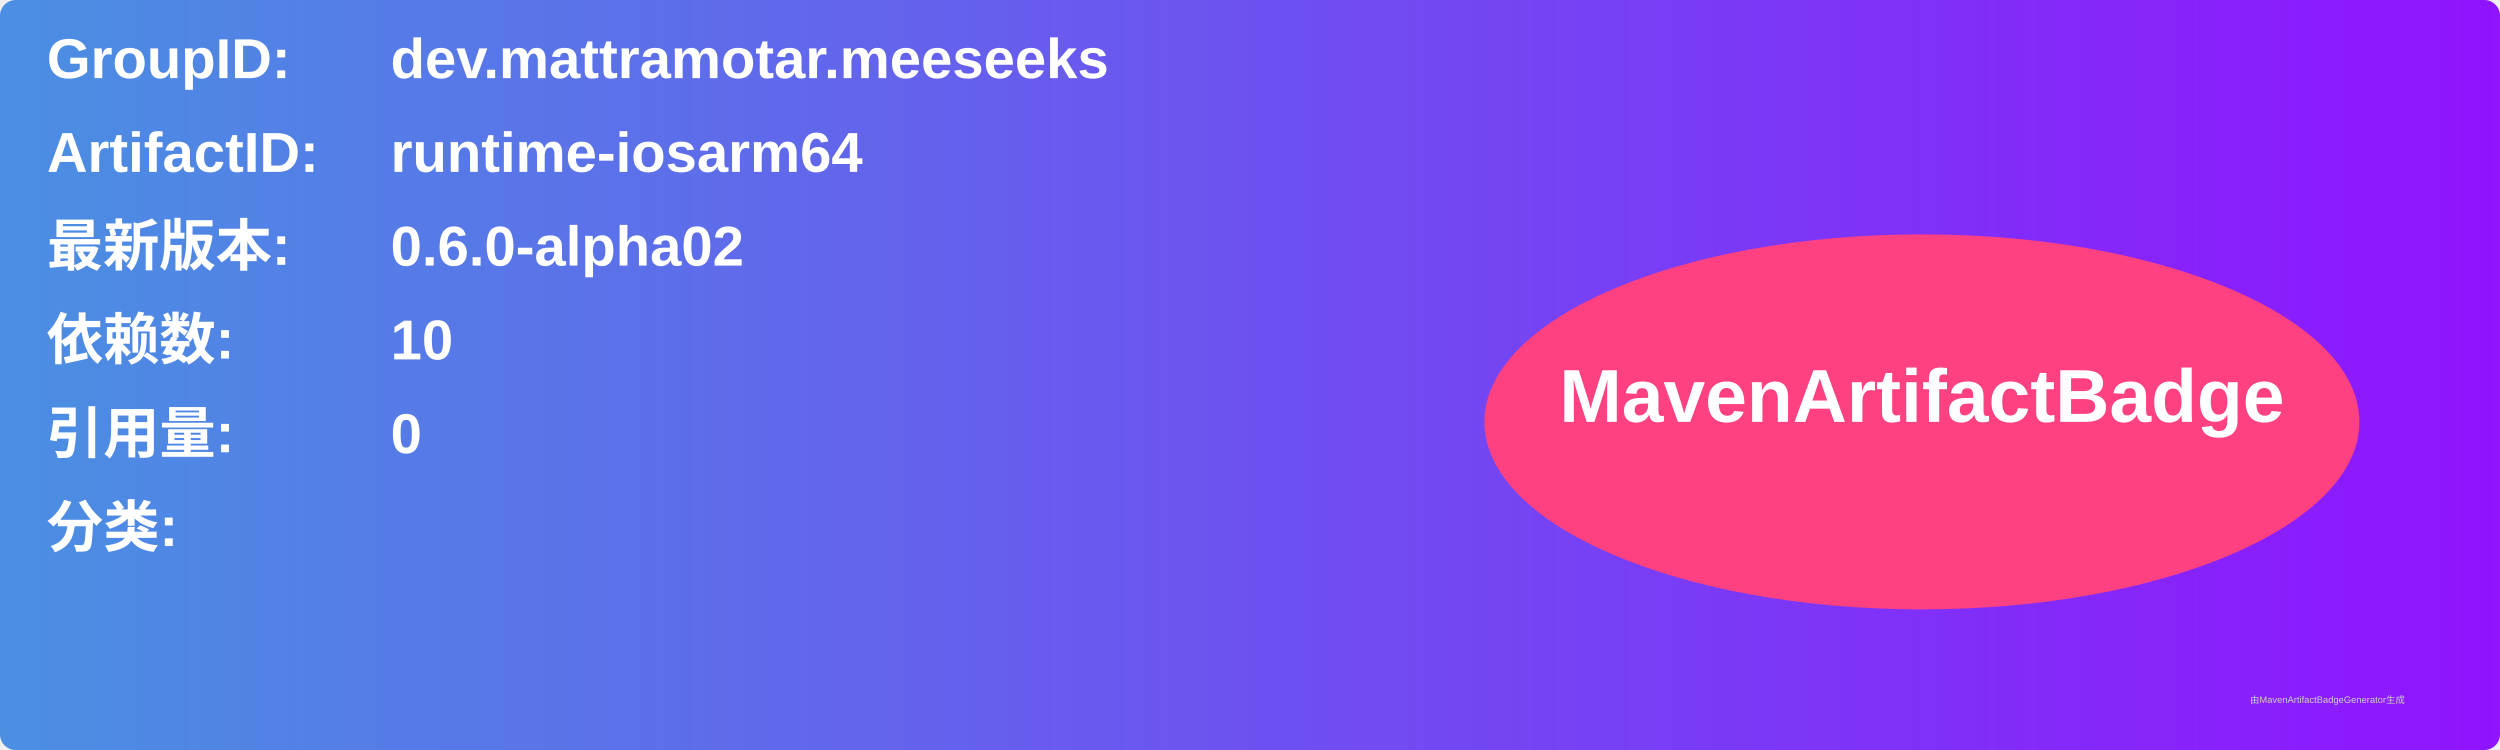
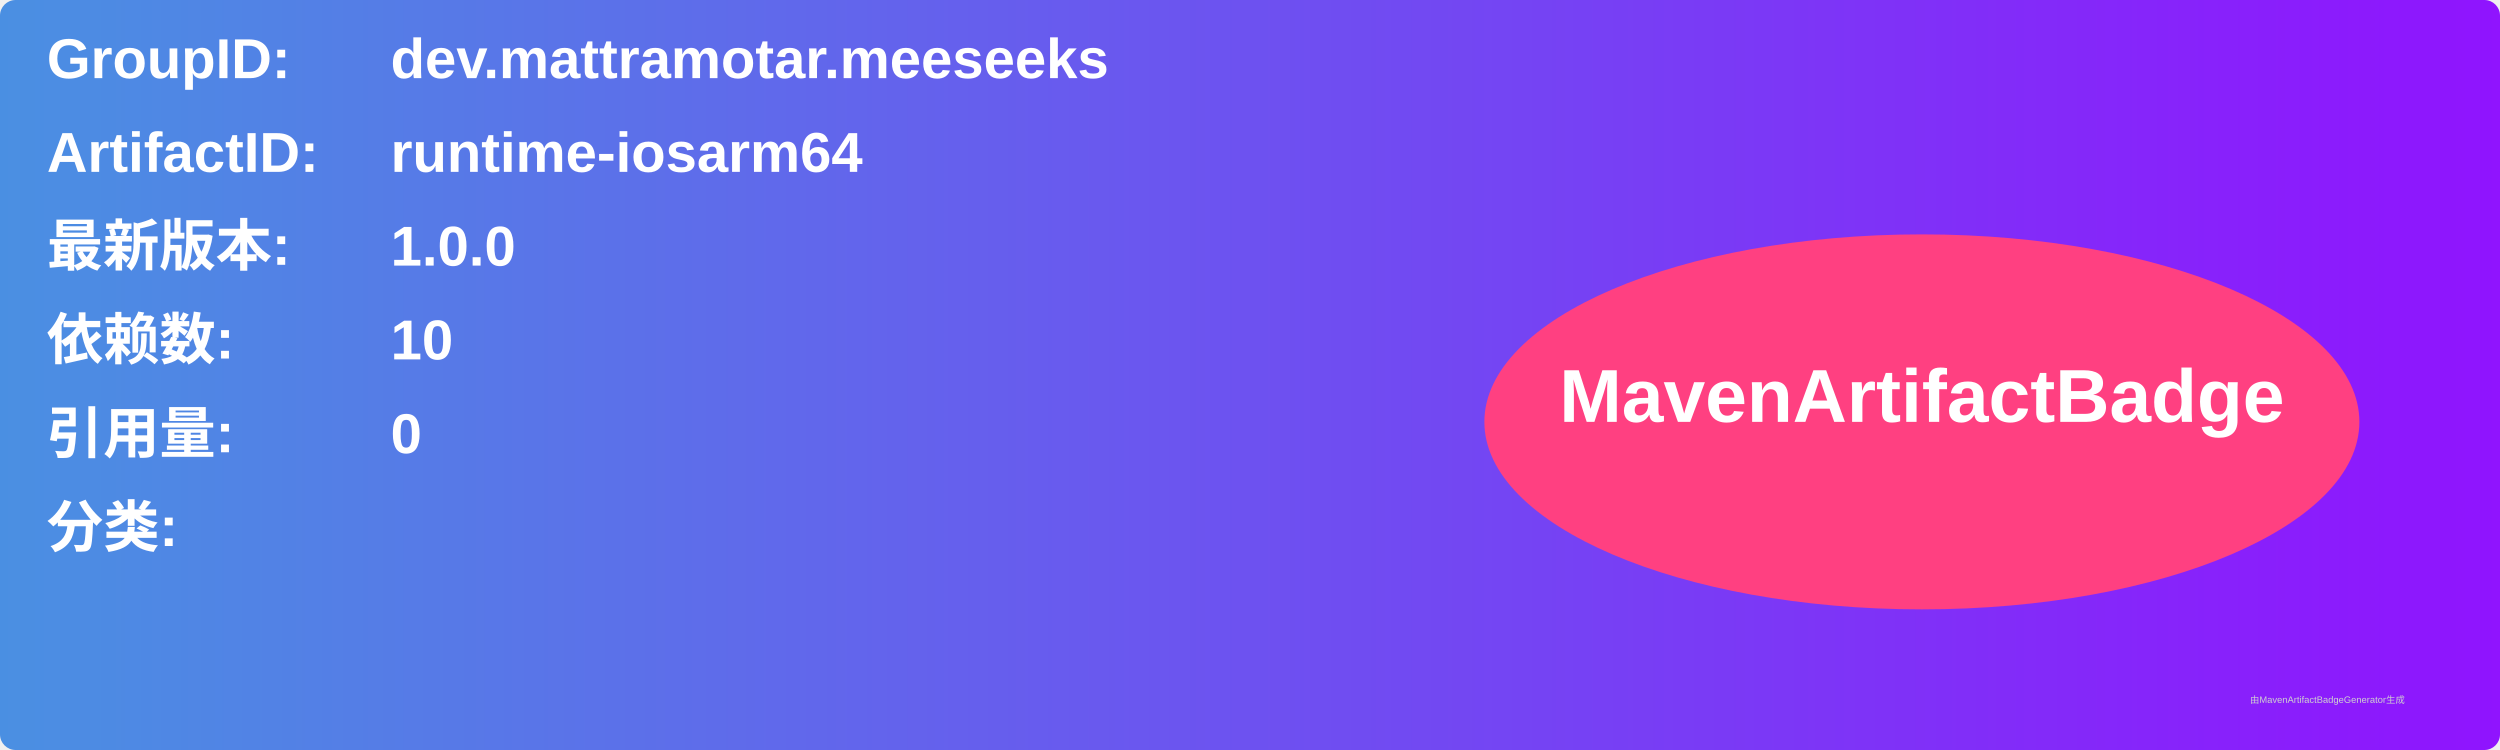
<svg xmlns="http://www.w3.org/2000/svg" width="800" height="240" viewBox="0 0 800 240">
  <linearGradient id="grad" x1="0%" y1="0%" x2="100%" y2="0%">
    <stop offset="0%" stop-color="#4a90e2" />
    <stop offset="100%" stop-color="#9013fe" />
  </linearGradient>
  <rect width="100%" height="100%" rx="5" ry="5" fill="url(#grad)" />
  <g transform="translate(15, 15)">
    <text x="0" y="10" font-family="Arial" font-size="18" fill="white" font-weight="bold" width="260">GroupID:</text>
    <text x="110" y="10" font-family="Arial" font-size="18" fill="white" font-weight="bold" width="460">dev.mattramotar.meeseeks</text>
    <text x="0" y="40" font-family="Arial" font-size="18" fill="white" font-weight="bold" width="260">ArtifactID:</text>
    <text x="110" y="40" font-family="Arial" font-size="18" fill="white" font-weight="bold" width="460">runtime-iosarm64</text>
    <text x="0" y="70" font-family="Arial" font-size="18" fill="white" font-weight="bold">最新版本:</text>
    <text x="110" y="70" font-family="Arial" font-size="18" fill="white" font-weight="bold">
-       <tspan font-weight="bold">0.6.0-alpha02</tspan>
+       <tspan font-weight="bold">1.0.0</tspan>
    </text>
    <text x="0" y="100" font-family="Arial" font-size="18" fill="white" font-weight="bold">依赖数: </text>
    <text x="110" y="100" font-family="Arial" font-size="18" fill="white">
      <tspan font-weight="bold">10</tspan>
    </text>
    <text x="0" y="130" font-family="Arial" font-size="18" fill="white" font-weight="bold">引用量: </text>
    <text x="110" y="130" font-family="Arial" font-size="18" fill="white">
      <tspan font-weight="bold">0</tspan>
    </text>
    <text x="0" y="160" font-family="Arial" font-size="18" fill="white" font-weight="bold">分类:</text>
    <text x="10" y="190" font-family="Arial" font-size="10" fill="white">
      <tspan font-weight="bold" />
    </text>
    <ellipse cx="600" cy="120" rx="140" ry="60" fill="#ff4081" />
    <text x="600" y="120" text-anchor="middle" font-family="Arial" font-size="24" fill="white" font-weight="bold">MavenArtifactBadge</text>
  </g>
  <text x="720" y="225" font-family="Arial" font-size="3" fill="#d0d0d0">由MavenArtifactBadgeGenerator生成</text>
</svg>
